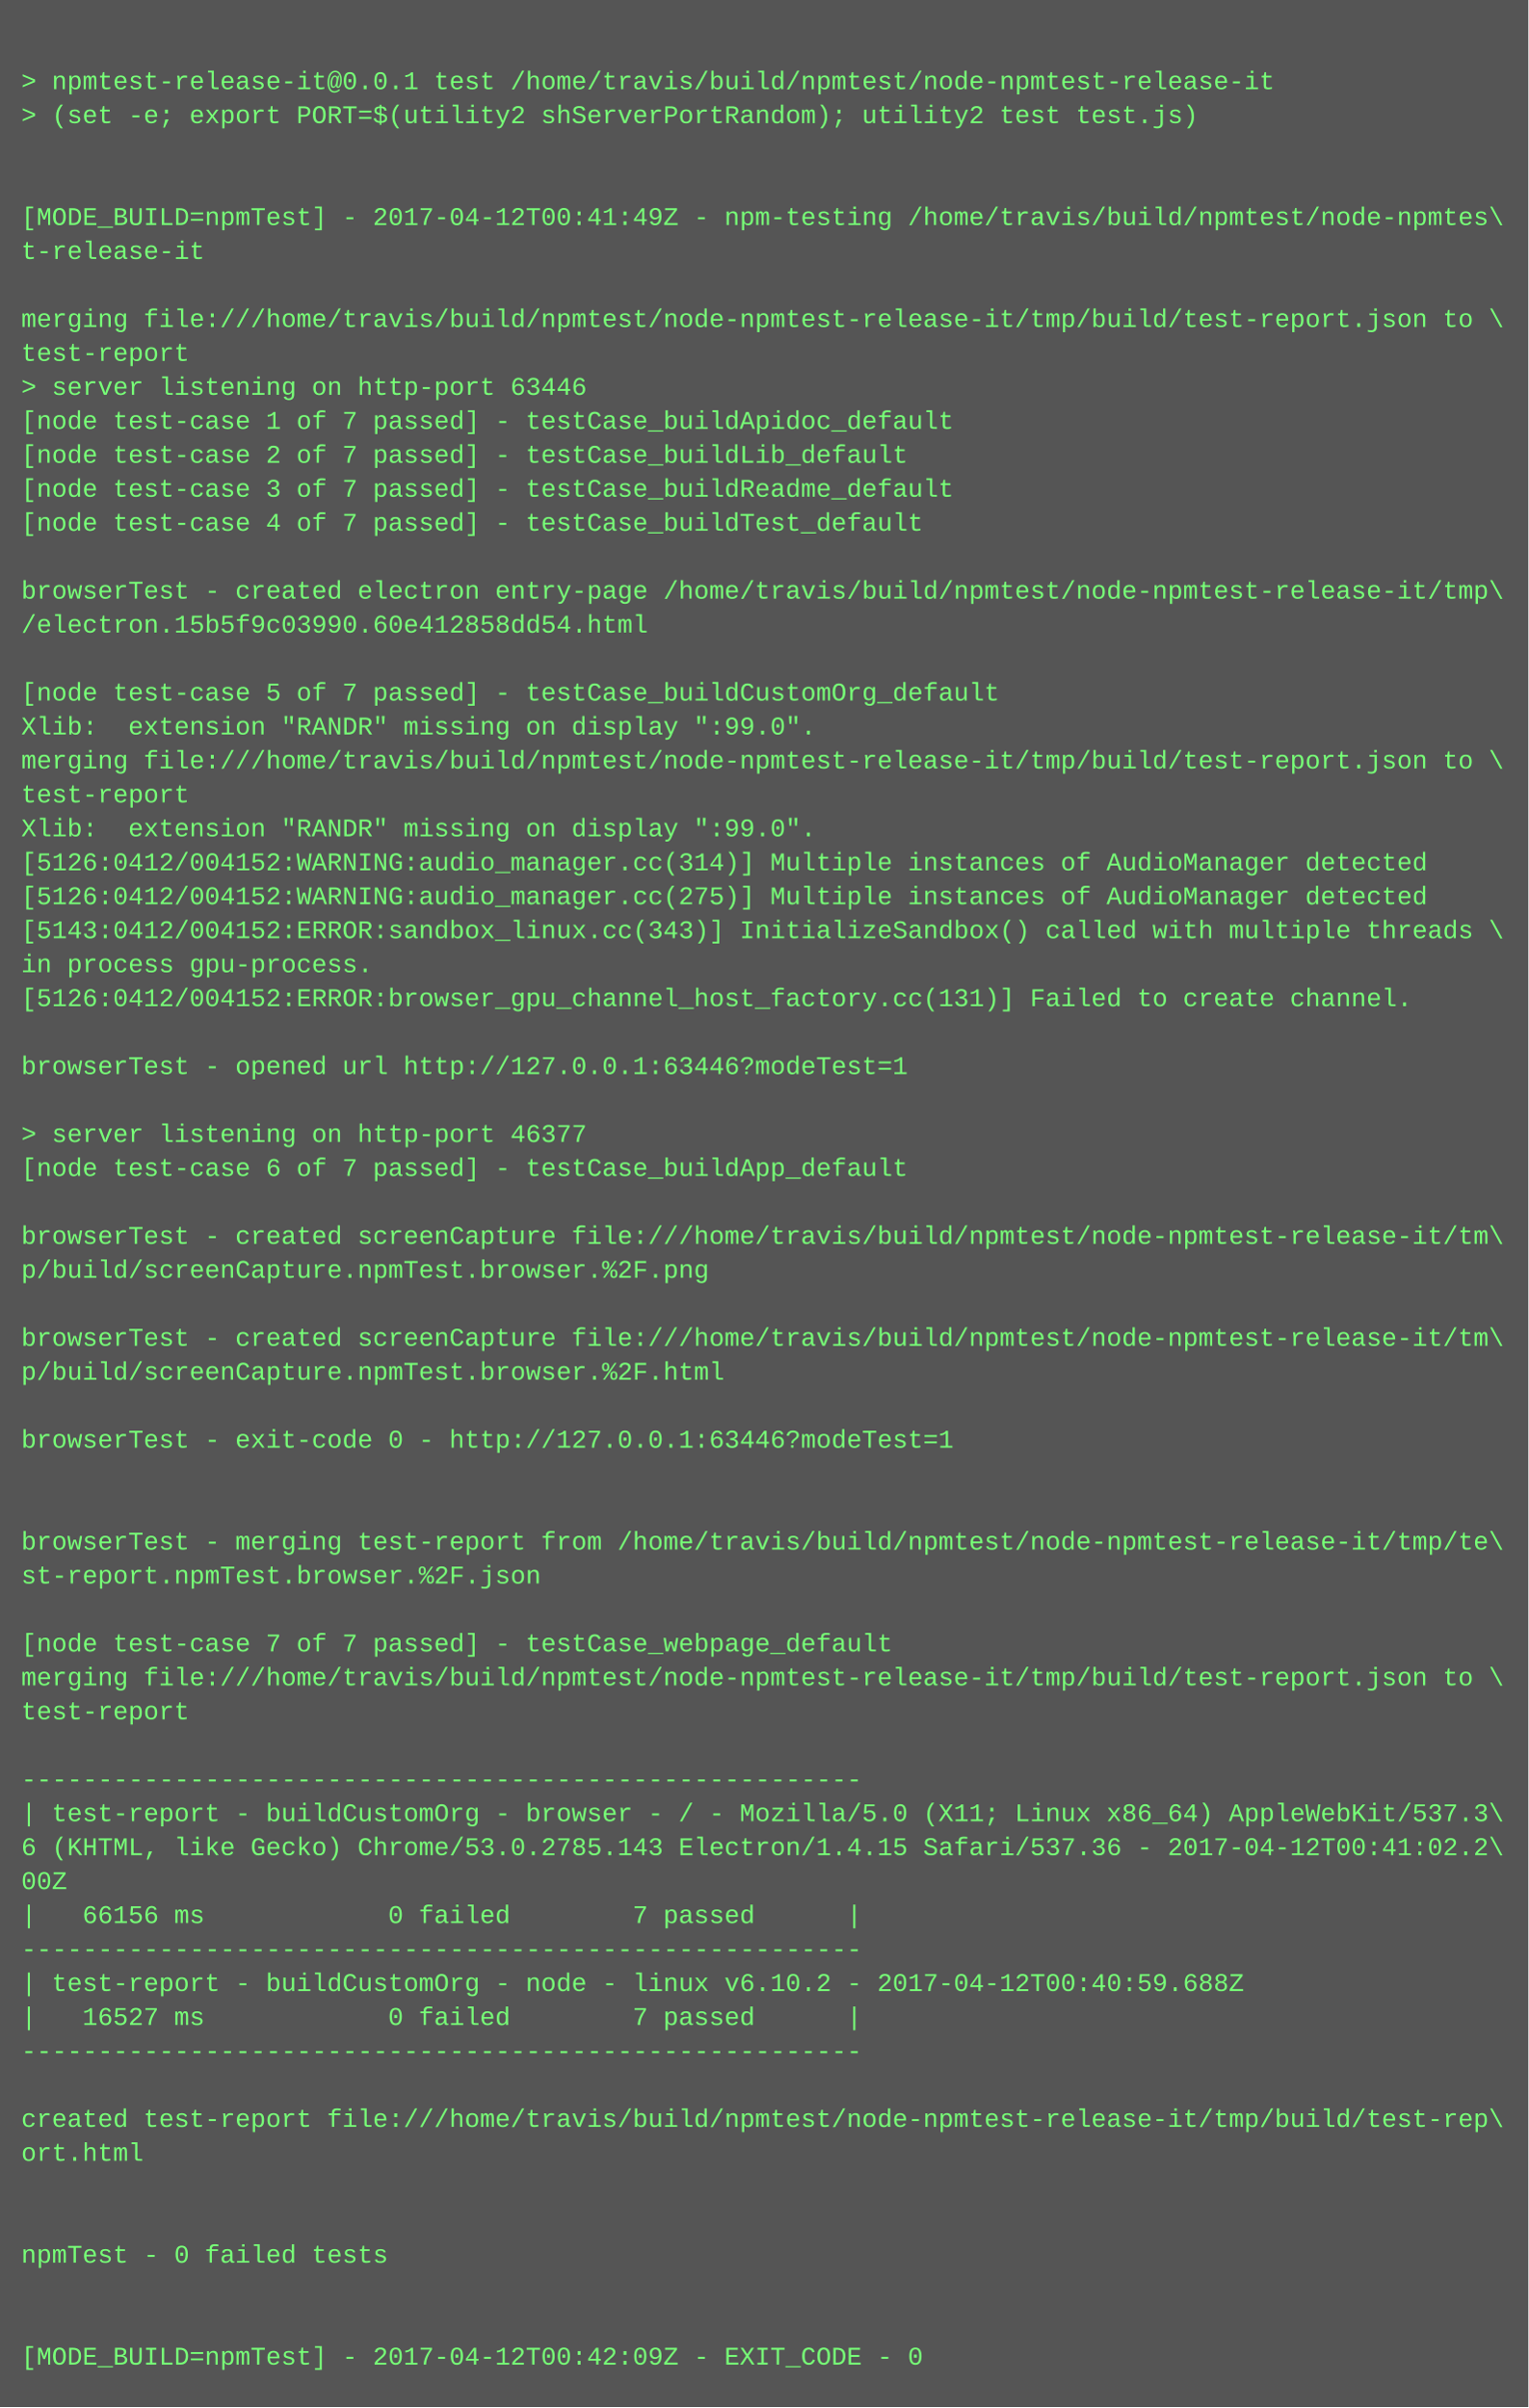
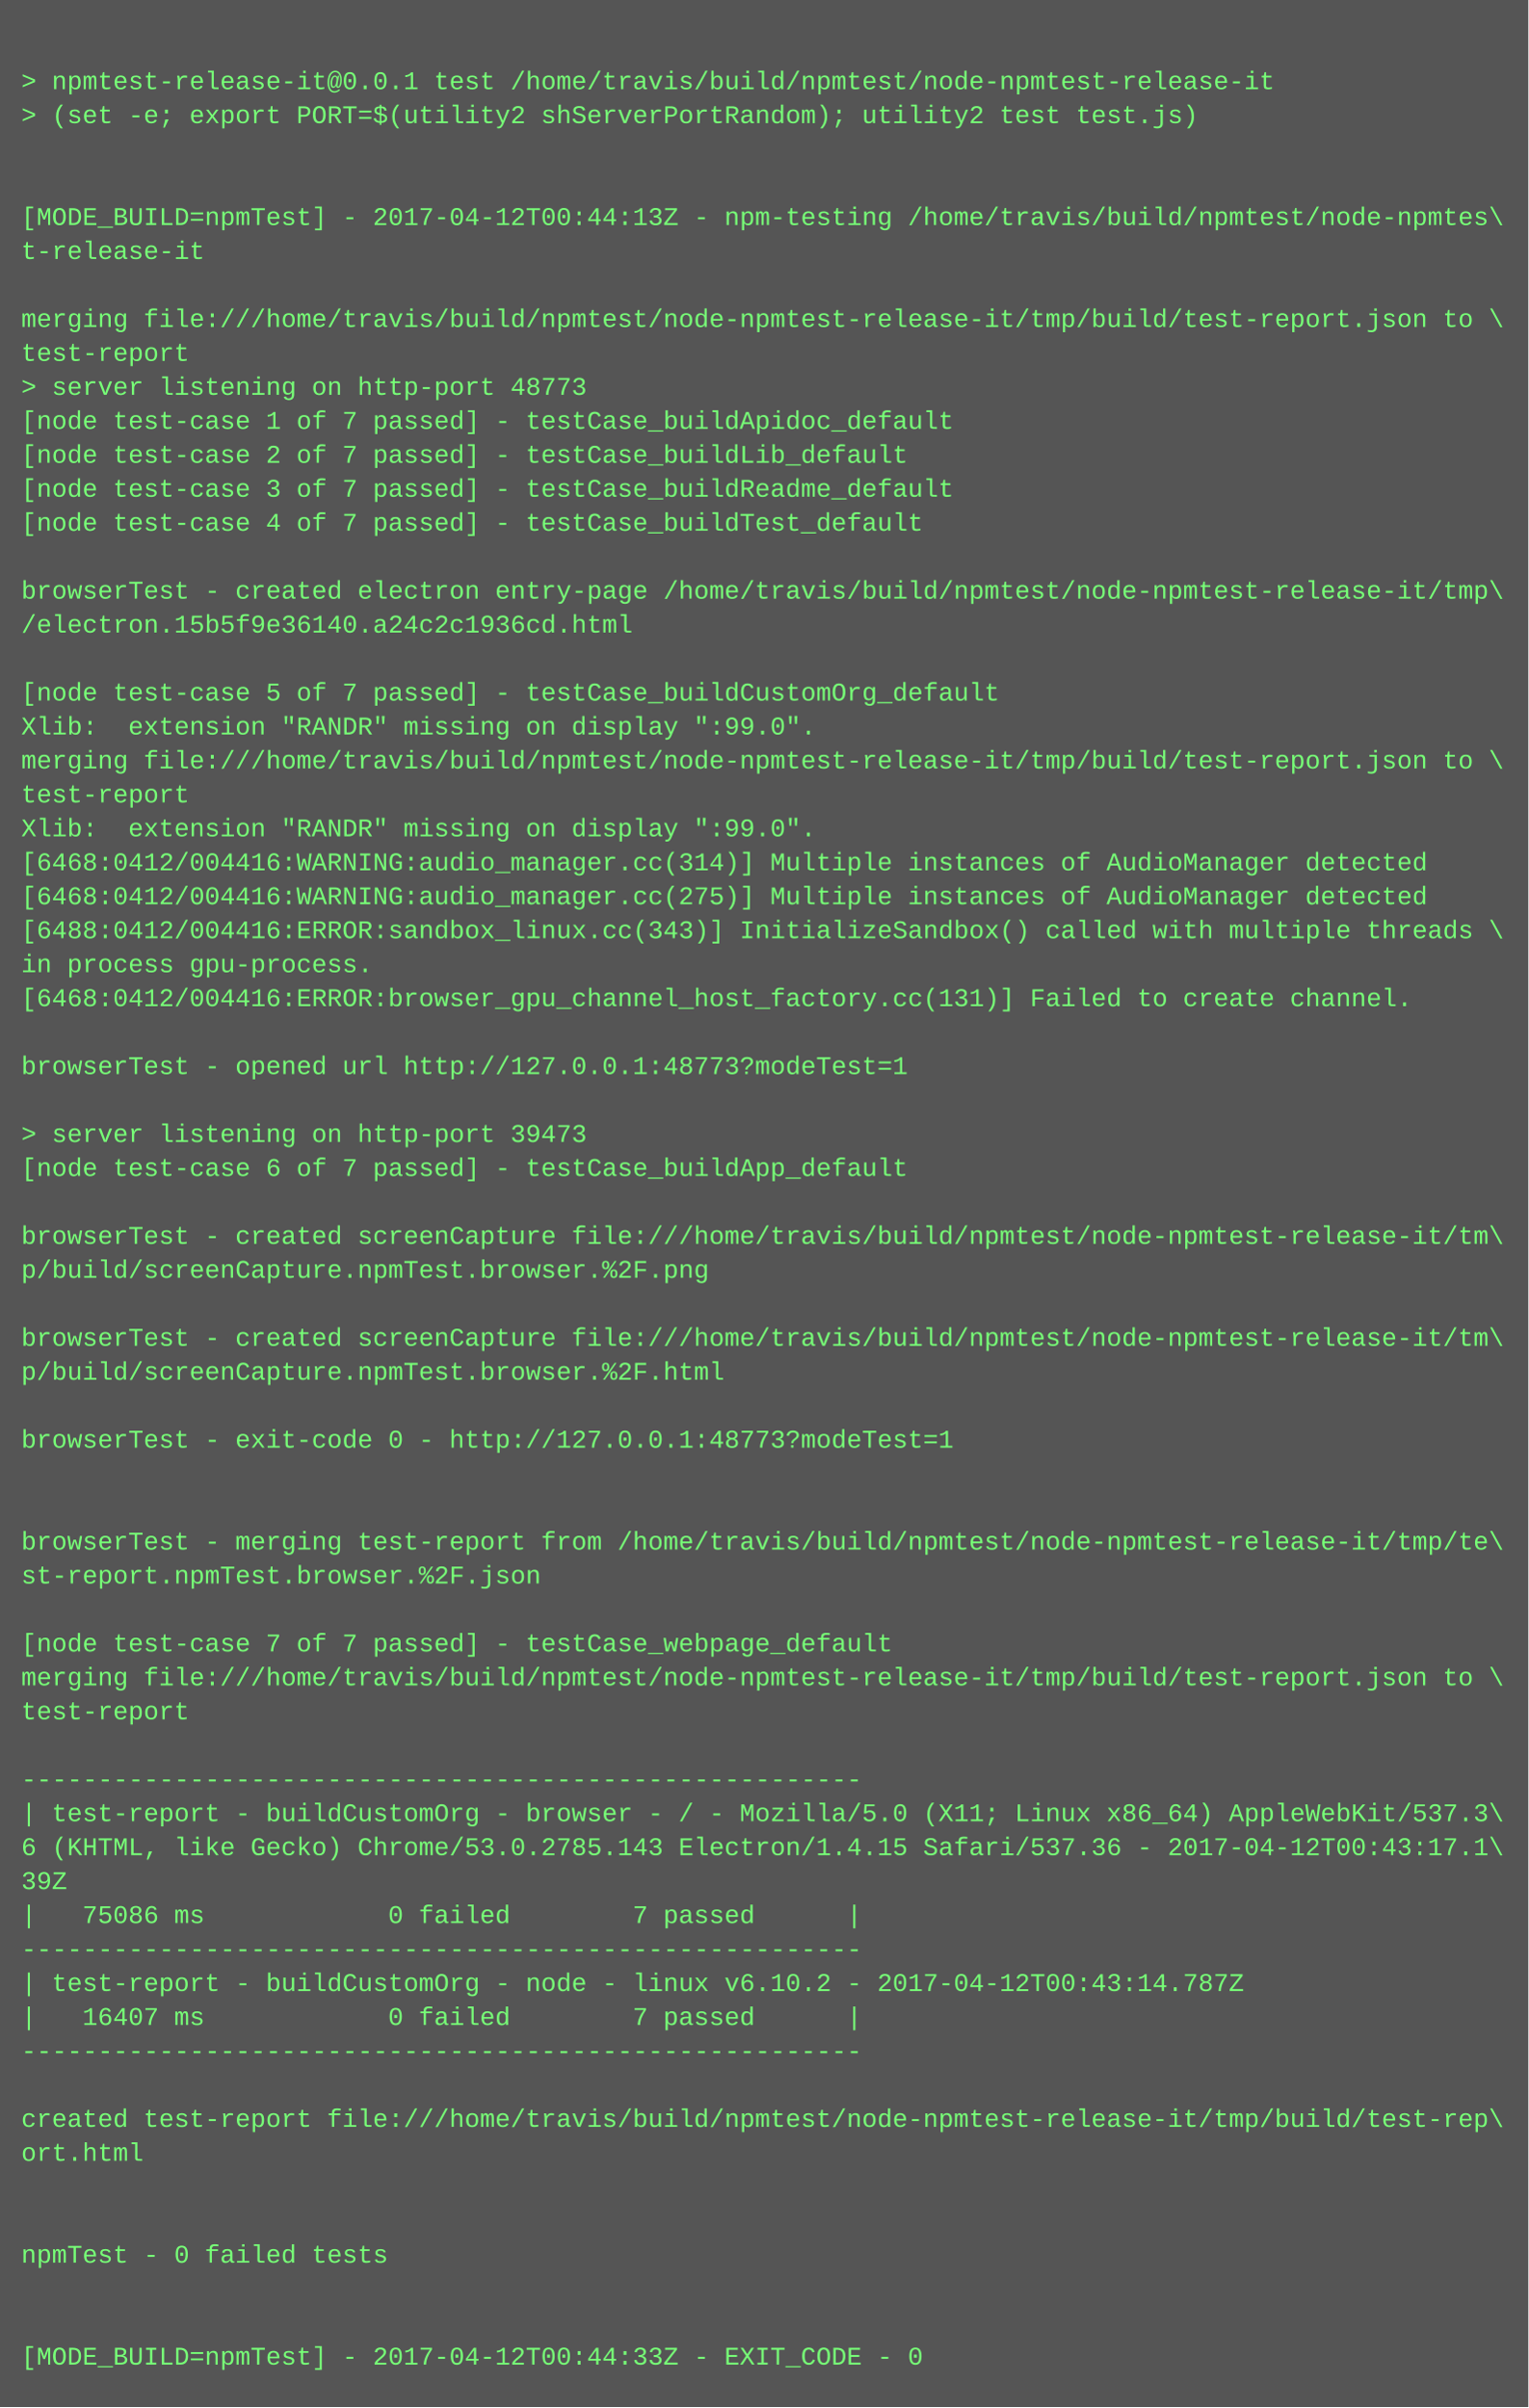
<svg xmlns="http://www.w3.org/2000/svg" height="1134" width="720">
  <rect height="1134" fill="#555" width="720" />
  <text fill="#7f7" font-family="Courier New" font-size="12" xml:space="preserve">
    <tspan x="10" y="26" />
    <tspan x="10" y="42">&gt; npmtest-release-it@0.0.1 test /home/travis/build/npmtest/node-npmtest-release-it</tspan>
    <tspan x="10" y="58">&gt; (set -e; export PORT=$(utility2 shServerPortRandom); utility2 test test.js)</tspan>
    <tspan x="10" y="74" />
    <tspan x="10" y="90" />
-     <tspan x="10" y="106">[MODE_BUILD=npmTest] - 2017-04-12T00:41:49Z - npm-testing /home/travis/build/npmtest/node-npmtes\</tspan>
+     <tspan x="10" y="106">[MODE_BUILD=npmTest] - 2017-04-12T00:44:13Z - npm-testing /home/travis/build/npmtest/node-npmtes\</tspan>
    <tspan x="10" y="122">t-release-it</tspan>
    <tspan x="10" y="138" />
    <tspan x="10" y="154">merging file:///home/travis/build/npmtest/node-npmtest-release-it/tmp/build/test-report.json to \</tspan>
    <tspan x="10" y="170">test-report</tspan>
-     <tspan x="10" y="186">&gt; server listening on http-port 63446</tspan>
+     <tspan x="10" y="186">&gt; server listening on http-port 48773</tspan>
    <tspan x="10" y="202">[node test-case 1 of 7 passed] - testCase_buildApidoc_default</tspan>
    <tspan x="10" y="218">[node test-case 2 of 7 passed] - testCase_buildLib_default</tspan>
    <tspan x="10" y="234">[node test-case 3 of 7 passed] - testCase_buildReadme_default</tspan>
    <tspan x="10" y="250">[node test-case 4 of 7 passed] - testCase_buildTest_default</tspan>
    <tspan x="10" y="266" />
    <tspan x="10" y="282">browserTest - created electron entry-page /home/travis/build/npmtest/node-npmtest-release-it/tmp\</tspan>
-     <tspan x="10" y="298">/electron.15b5f9c03990.60e412858dd54.html</tspan>
+     <tspan x="10" y="298">/electron.15b5f9e36140.a24c2c1936cd.html</tspan>
    <tspan x="10" y="314" />
    <tspan x="10" y="330">[node test-case 5 of 7 passed] - testCase_buildCustomOrg_default</tspan>
    <tspan x="10" y="346">Xlib:  extension "RANDR" missing on display ":99.0".</tspan>
    <tspan x="10" y="362">merging file:///home/travis/build/npmtest/node-npmtest-release-it/tmp/build/test-report.json to \</tspan>
    <tspan x="10" y="378">test-report</tspan>
    <tspan x="10" y="394">Xlib:  extension "RANDR" missing on display ":99.0".</tspan>
-     <tspan x="10" y="410">[5126:0412/004152:WARNING:audio_manager.cc(314)] Multiple instances of AudioManager detected</tspan>
-     <tspan x="10" y="426">[5126:0412/004152:WARNING:audio_manager.cc(275)] Multiple instances of AudioManager detected</tspan>
-     <tspan x="10" y="442">[5143:0412/004152:ERROR:sandbox_linux.cc(343)] InitializeSandbox() called with multiple threads \</tspan>
+     <tspan x="10" y="410">[6468:0412/004416:WARNING:audio_manager.cc(314)] Multiple instances of AudioManager detected</tspan>
+     <tspan x="10" y="426">[6468:0412/004416:WARNING:audio_manager.cc(275)] Multiple instances of AudioManager detected</tspan>
+     <tspan x="10" y="442">[6488:0412/004416:ERROR:sandbox_linux.cc(343)] InitializeSandbox() called with multiple threads \</tspan>
    <tspan x="10" y="458">in process gpu-process. </tspan>
-     <tspan x="10" y="474">[5126:0412/004152:ERROR:browser_gpu_channel_host_factory.cc(131)] Failed to create channel.</tspan>
+     <tspan x="10" y="474">[6468:0412/004416:ERROR:browser_gpu_channel_host_factory.cc(131)] Failed to create channel.</tspan>
    <tspan x="10" y="490" />
-     <tspan x="10" y="506">browserTest - opened url http://127.0.0.1:63446?modeTest=1</tspan>
+     <tspan x="10" y="506">browserTest - opened url http://127.0.0.1:48773?modeTest=1</tspan>
    <tspan x="10" y="522" />
-     <tspan x="10" y="538">&gt; server listening on http-port 46377</tspan>
+     <tspan x="10" y="538">&gt; server listening on http-port 39473</tspan>
    <tspan x="10" y="554">[node test-case 6 of 7 passed] - testCase_buildApp_default</tspan>
    <tspan x="10" y="570" />
    <tspan x="10" y="586">browserTest - created screenCapture file:///home/travis/build/npmtest/node-npmtest-release-it/tm\</tspan>
    <tspan x="10" y="602">p/build/screenCapture.npmTest.browser.%2F.png</tspan>
    <tspan x="10" y="618" />
    <tspan x="10" y="634">browserTest - created screenCapture file:///home/travis/build/npmtest/node-npmtest-release-it/tm\</tspan>
    <tspan x="10" y="650">p/build/screenCapture.npmTest.browser.%2F.html</tspan>
    <tspan x="10" y="666" />
-     <tspan x="10" y="682">browserTest - exit-code 0 - http://127.0.0.1:63446?modeTest=1</tspan>
+     <tspan x="10" y="682">browserTest - exit-code 0 - http://127.0.0.1:48773?modeTest=1</tspan>
    <tspan x="10" y="698" />
    <tspan x="10" y="714" />
    <tspan x="10" y="730">browserTest - merging test-report from /home/travis/build/npmtest/node-npmtest-release-it/tmp/te\</tspan>
    <tspan x="10" y="746">st-report.npmTest.browser.%2F.json</tspan>
    <tspan x="10" y="762" />
    <tspan x="10" y="778">[node test-case 7 of 7 passed] - testCase_webpage_default</tspan>
    <tspan x="10" y="794">merging file:///home/travis/build/npmtest/node-npmtest-release-it/tmp/build/test-report.json to \</tspan>
    <tspan x="10" y="810">test-report</tspan>
    <tspan x="10" y="826" />
    <tspan x="10" y="842">-------------------------------------------------------</tspan>
    <tspan x="10" y="858">| test-report - buildCustomOrg - browser - / - Mozilla/5.0 (X11; Linux x86_64) AppleWebKit/537.3\</tspan>
-     <tspan x="10" y="874">6 (KHTML, like Gecko) Chrome/53.0.2785.143 Electron/1.4.15 Safari/537.36 - 2017-04-12T00:41:02.2\</tspan>
-     <tspan x="10" y="890">00Z</tspan>
-     <tspan x="10" y="906">|   66156 ms            0 failed        7 passed      |</tspan>
+     <tspan x="10" y="874">6 (KHTML, like Gecko) Chrome/53.0.2785.143 Electron/1.4.15 Safari/537.36 - 2017-04-12T00:43:17.1\</tspan>
+     <tspan x="10" y="890">39Z</tspan>
+     <tspan x="10" y="906">|   75086 ms            0 failed        7 passed      |</tspan>
    <tspan x="10" y="922">-------------------------------------------------------</tspan>
-     <tspan x="10" y="938">| test-report - buildCustomOrg - node - linux v6.10.2 - 2017-04-12T00:40:59.688Z</tspan>
-     <tspan x="10" y="954">|   16527 ms            0 failed        7 passed      |</tspan>
+     <tspan x="10" y="938">| test-report - buildCustomOrg - node - linux v6.10.2 - 2017-04-12T00:43:14.787Z</tspan>
+     <tspan x="10" y="954">|   16407 ms            0 failed        7 passed      |</tspan>
    <tspan x="10" y="970">-------------------------------------------------------</tspan>
    <tspan x="10" y="986" />
    <tspan x="10" y="1002">created test-report file:///home/travis/build/npmtest/node-npmtest-release-it/tmp/build/test-rep\</tspan>
    <tspan x="10" y="1018">ort.html</tspan>
    <tspan x="10" y="1034" />
    <tspan x="10" y="1050" />
    <tspan x="10" y="1066">npmTest - 0 failed tests</tspan>
    <tspan x="10" y="1082" />
    <tspan x="10" y="1098" />
-     <tspan x="10" y="1114">[MODE_BUILD=npmTest] - 2017-04-12T00:42:09Z - EXIT_CODE - 0</tspan>
+     <tspan x="10" y="1114">[MODE_BUILD=npmTest] - 2017-04-12T00:44:33Z - EXIT_CODE - 0</tspan>
  </text>
</svg>
